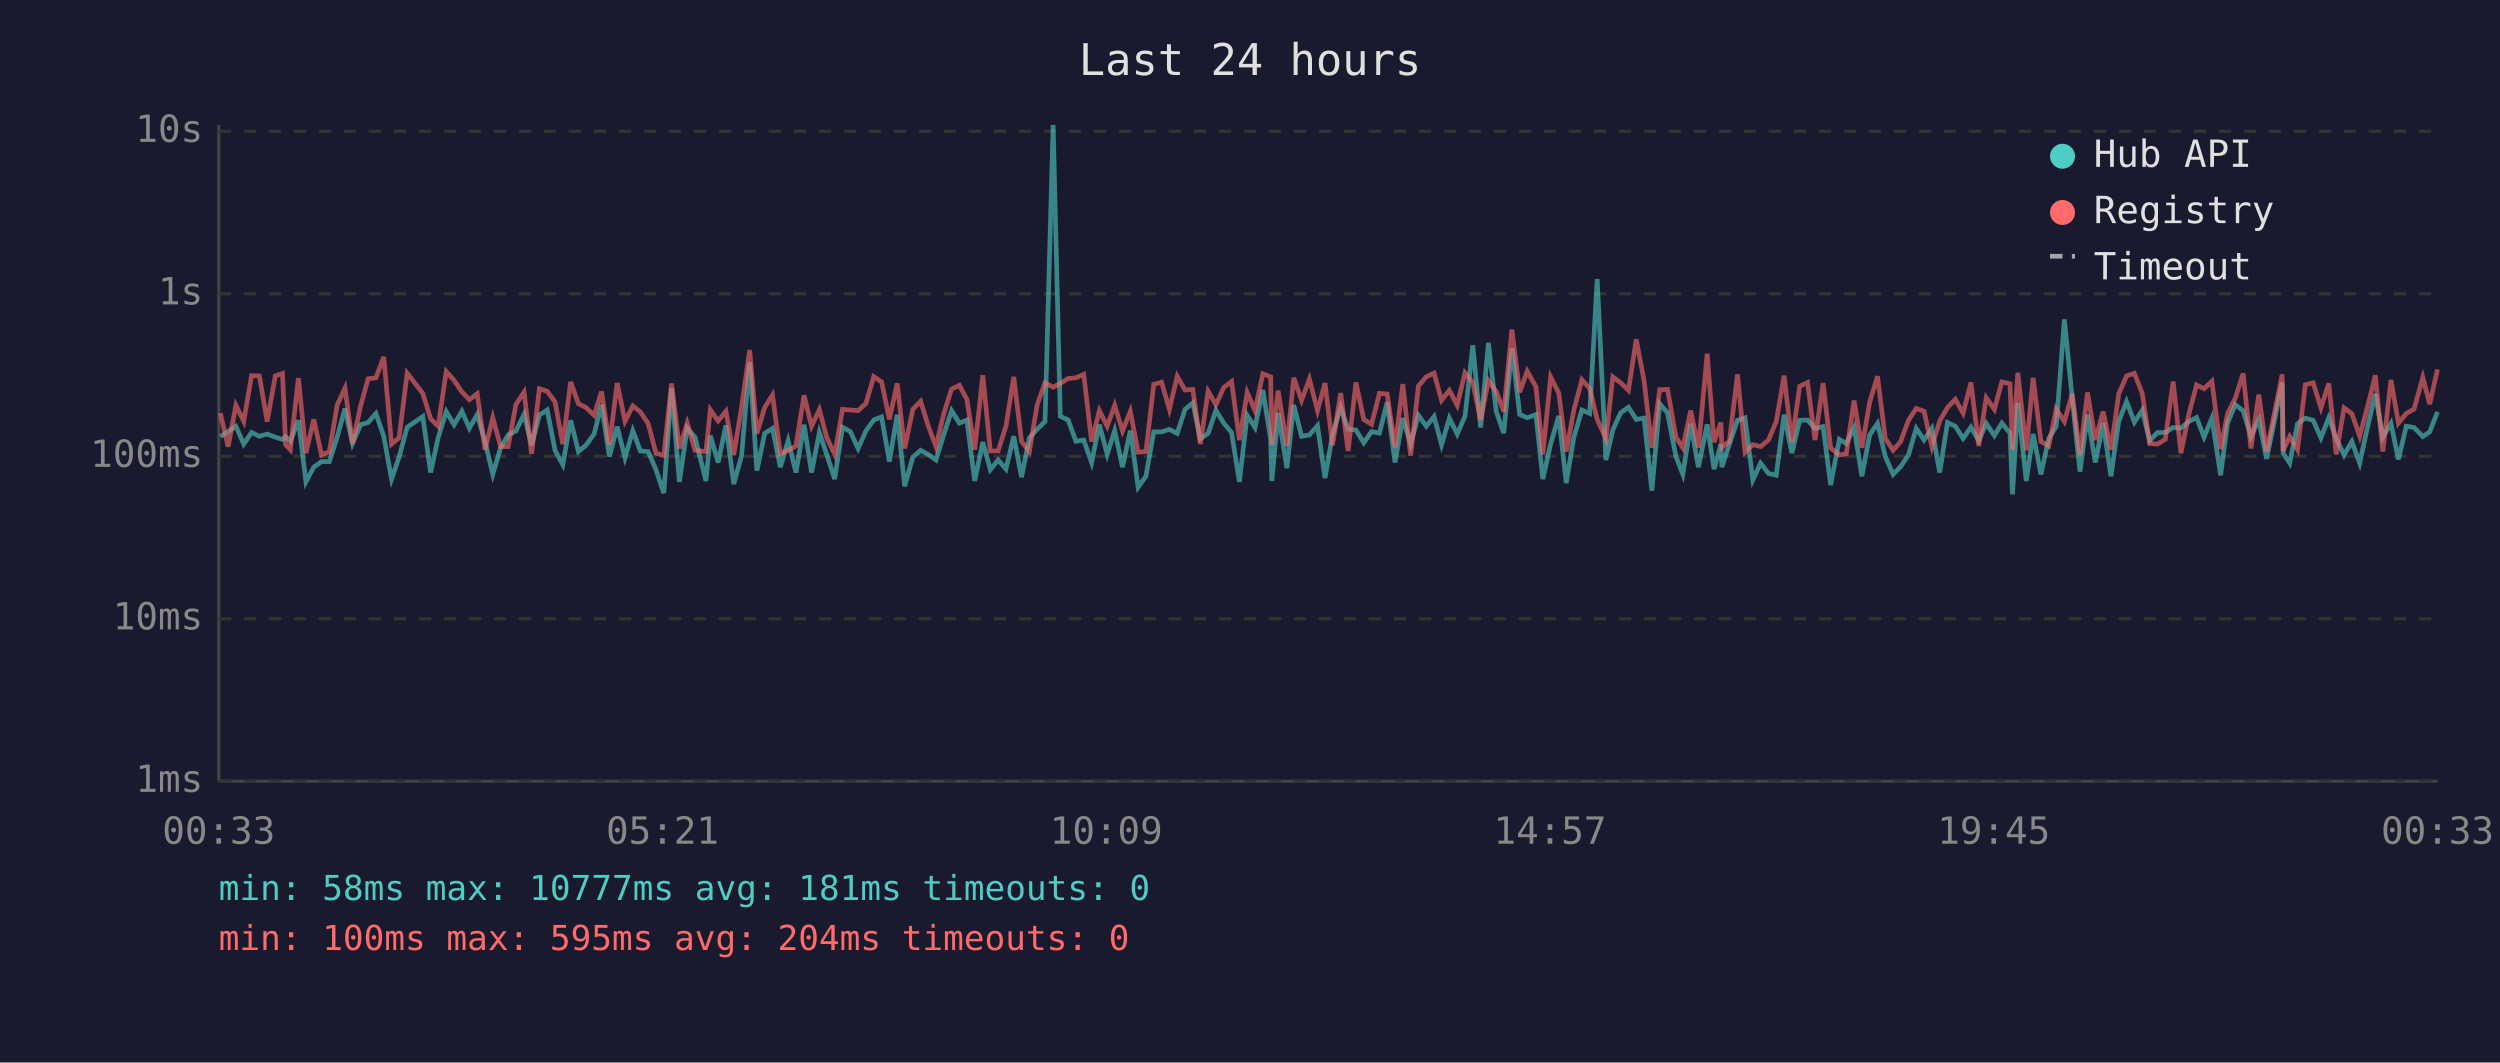
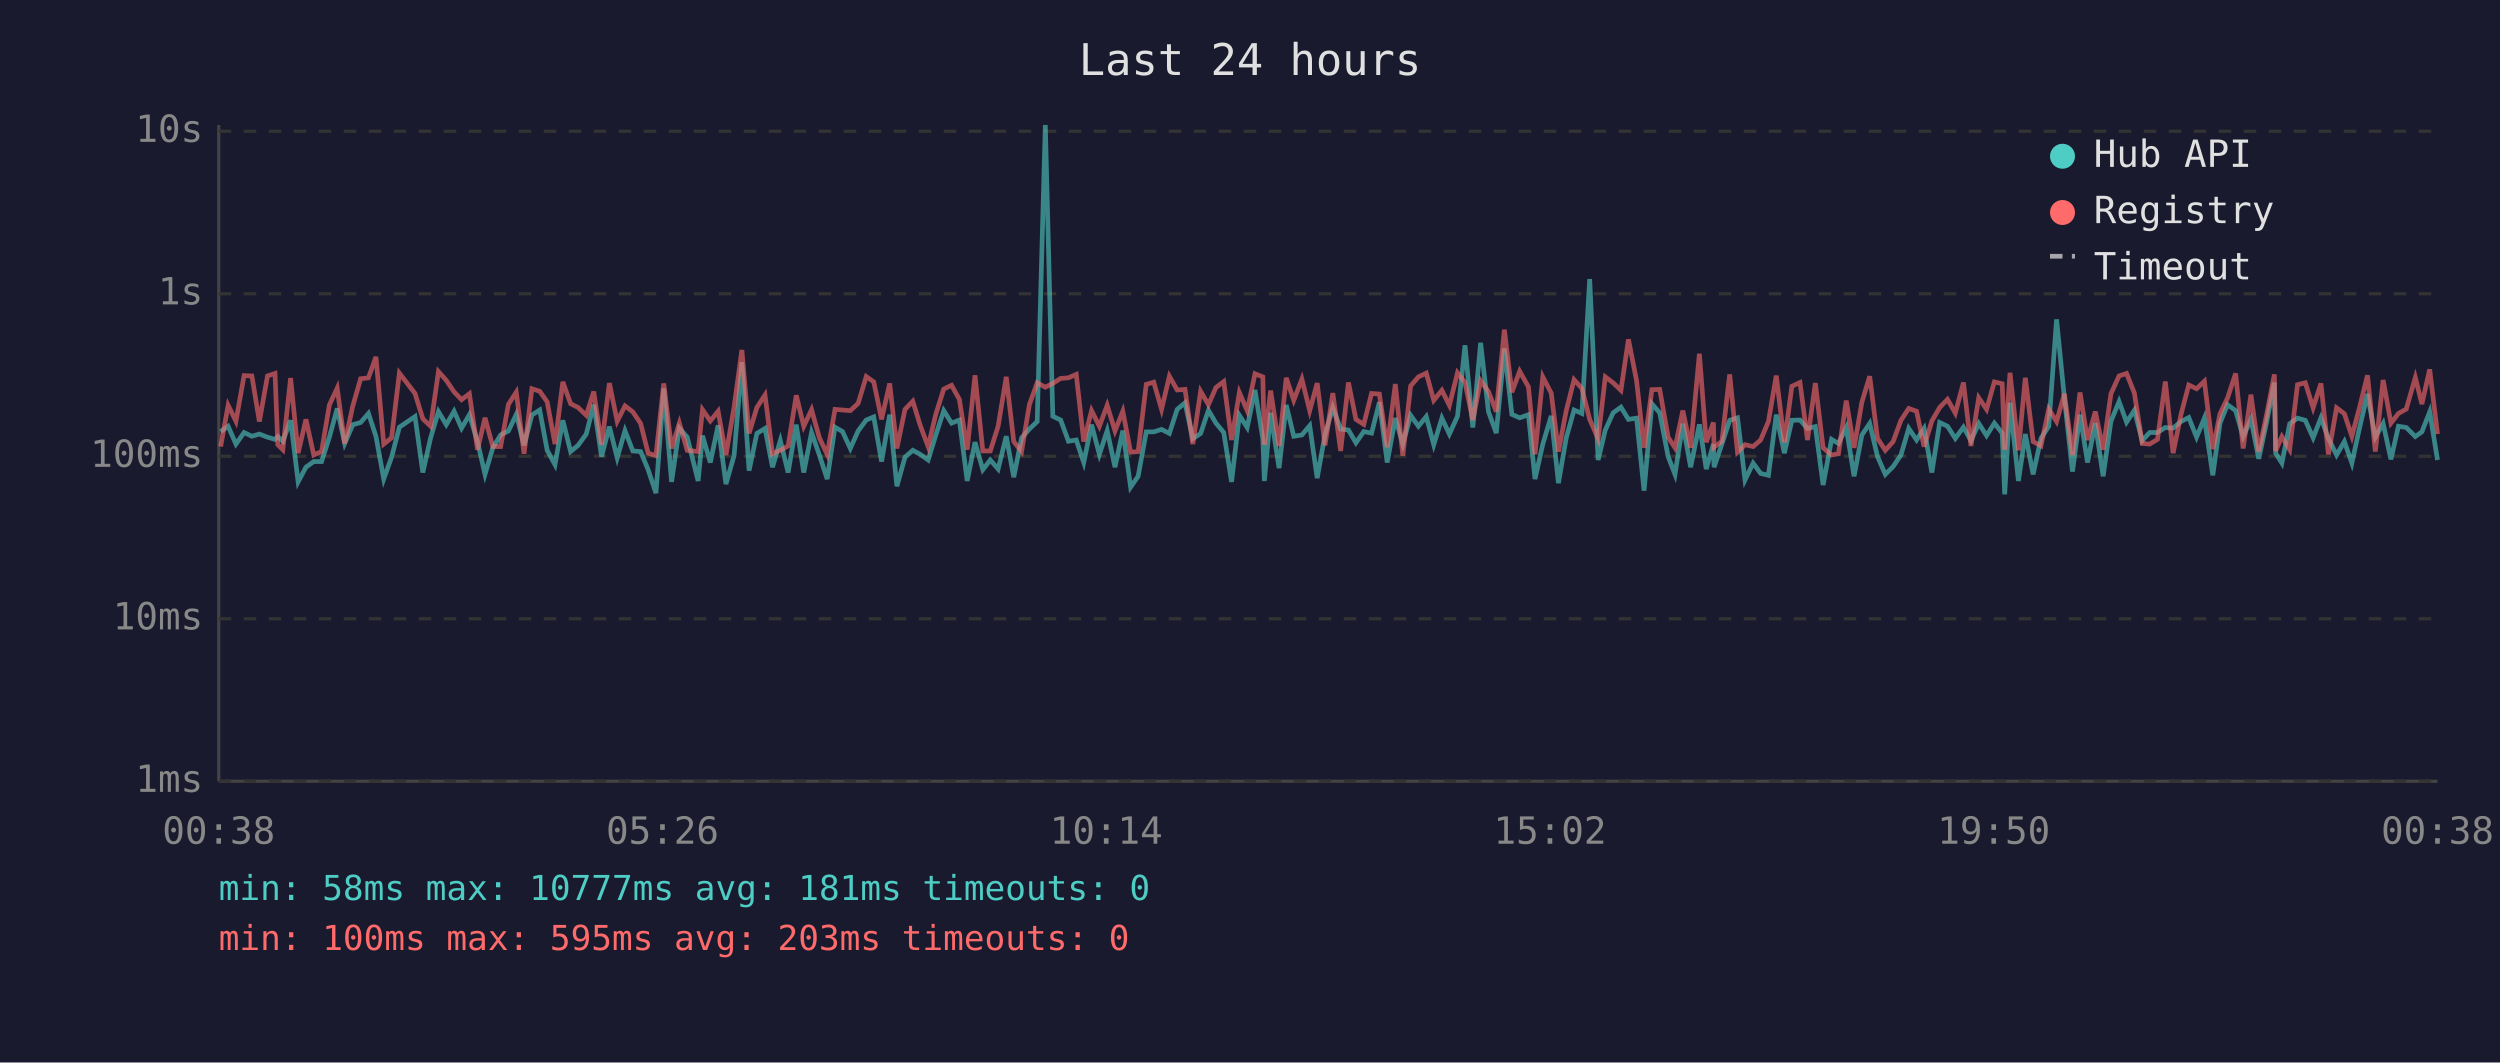
<svg xmlns="http://www.w3.org/2000/svg" viewBox="0 0 800 340" font-family="monospace" font-size="12">
  <rect width="800" height="340" fill="#1a1a2e" />
  <text x="400" y="24" fill="#e0e0e0" font-size="14" text-anchor="middle">Last 24 hours</text>
  <line x1="70" y1="40" x2="70" y2="250" stroke="#444" stroke-width="1" />
  <line x1="70" y1="250" x2="780" y2="250" stroke="#444" stroke-width="1" />
  <line x1="70" y1="250" x2="780" y2="250" stroke="#333" stroke-width="1" stroke-dasharray="4" />
  <text x="65" y="250" fill="#888" text-anchor="end" dominant-baseline="middle">1ms</text>
  <line x1="70" y1="198" x2="780" y2="198" stroke="#333" stroke-width="1" stroke-dasharray="4" />
  <text x="65" y="198" fill="#888" text-anchor="end" dominant-baseline="middle">10ms</text>
  <line x1="70" y1="146" x2="780" y2="146" stroke="#333" stroke-width="1" stroke-dasharray="4" />
  <text x="65" y="146" fill="#888" text-anchor="end" dominant-baseline="middle">100ms</text>
  <line x1="70" y1="94" x2="780" y2="94" stroke="#333" stroke-width="1" stroke-dasharray="4" />
  <text x="65" y="94" fill="#888" text-anchor="end" dominant-baseline="middle">1s</text>
  <line x1="70" y1="42" x2="780" y2="42" stroke="#333" stroke-width="1" stroke-dasharray="4" />
  <text x="65" y="42" fill="#888" text-anchor="end" dominant-baseline="middle">10s</text>
-   <text x="70" y="270" fill="#888" text-anchor="middle">00:33</text>
-   <text x="212" y="270" fill="#888" text-anchor="middle">05:21</text>
-   <text x="354" y="270" fill="#888" text-anchor="middle">10:09</text>
-   <text x="496" y="270" fill="#888" text-anchor="middle">14:57</text>
-   <text x="638" y="270" fill="#888" text-anchor="middle">19:45</text>
-   <text x="780" y="270" fill="#888" text-anchor="middle">00:33</text>
-   <polyline points="70.5,139.7 73.0,138.1 75.5,136.4 78.0,142.1 80.5,138.4 83.0,139.6 85.5,138.9 88.1,139.9 90.4,140.6 91.4,139.7 92.9,141.2 95.5,134.5 97.9,154.2 100.4,149.5 102.9,147.7 105.4,147.7 107.9,139.9 110.4,130.7 112.8,141.9 115.4,135.9 117.8,135.2 120.3,132.3 122.8,139.6 125.3,153.3 127.7,146.3 130.3,136.7 135.3,133.3 137.8,151.2 140.2,140.1 142.8,131.7 145.3,135.9 147.8,131.6 150.2,137.0 152.7,132.7 155.2,141.3 157.7,151.8 160.2,143.3 162.6,139.2 165.1,137.9 167.7,132.6 170.1,142.5 172.6,132.8 175.1,131.2 177.6,144.1 180.1,148.7 182.6,134.5 185.1,144.5 187.5,142.5 190.1,138.9 192.5,129.5 195.0,146.1 197.5,136.5 200.0,146.5 202.5,137.8 204.9,144.3 207.4,144.5 209.9,150.3 212.4,157.8 214.9,124.3 217.4,154.2 219.9,137.0 222.4,139.9 225.9,153.9 227.3,139.4 229.8,148.0 232.3,136.1 234.8,154.9 237.3,145.8 239.9,115.9 242.2,150.6 244.7,138.7 247.2,137.1 249.7,149.5 252.2,141.0 254.7,151.2 257.3,135.9 259.7,151.2 262.2,138.4 264.6,145.6 267.1,153.3 269.6,136.7 272.1,138.1 274.6,143.5 277.1,137.9 279.6,134.4 282.1,133.4 284.6,147.7 287.1,132.7 289.5,155.6 292.1,146.3 294.6,144.1 297.0,145.4 299.5,147.2 302.0,139.1 304.5,131.4 307.0,135.4 309.4,134.4 311.9,153.9 314.5,141.5 316.9,150.3 319.4,147.2 321.9,150.1 324.4,139.6 326.9,152.7 329.4,140.1 331.9,137.3 334.4,134.9 337.0,40.0 339.3,133.2 341.8,134.4 344.3,141.2 346.8,140.8 349.3,148.0 351.8,135.9 354.3,145.4 356.7,137.8 359.2,149.5 361.7,137.8 364.2,155.9 366.7,152.4 369.2,138.2 371.7,138.2 374.2,137.4 376.7,138.7 379.2,131.0 381.7,128.9 384.1,140.4 386.6,138.7 389.1,131.3 391.6,135.4 394.1,138.4 396.6,154.2 399.1,132.9 401.6,136.8 404.1,124.8 406.6,140.4 407.0,153.9 409.0,132.1 411.8,149.8 414.0,129.6 416.5,139.6 419.0,139.2 421.6,136.2 424.0,153.0 426.4,139.1 429.0,130.4 431.4,137.3 433.9,137.6 436.4,141.7 438.9,138.1 441.4,138.6 443.9,128.7 446.4,148.0 448.9,133.8 451.4,142.1 453.9,132.9 456.4,136.4 458.9,133.3 461.3,142.3 463.8,133.8 466.3,138.9 468.8,133.2 471.3,110.5 473.8,136.8 476.3,109.7 478.8,131.7 481.2,138.6 483.8,111.5 486.3,132.6 488.7,133.7 491.5,132.7 493.7,153.3 496.2,142.1 498.8,133.1 501.2,154.6 503.6,140.1 506.2,131.2 508.7,132.3 511.1,89.3 513.9,147.2 516.1,137.6 518.6,132.1 521.1,130.3 523.6,134.2 526.1,133.8 528.6,157.0 531.1,129.2 533.6,132.1 536.3,146.1 538.5,151.8 541.0,135.6 543.5,149.5 546.3,135.8 548.5,150.1 550.7,142.1 551.0,149.5 553.4,142.1 556.0,134.5 558.4,133.7 560.9,153.6 563.4,148.2 565.9,151.5 568.4,152.1 570.9,132.7 573.4,145.0 575.9,134.5 578.4,134.4 580.8,137.1 583.4,136.5 585.8,155.2 588.6,140.6 590.8,141.9 593.3,136.8 595.8,152.4 598.3,139.2 600.8,135.5 603.3,146.1 605.8,151.8 608.2,149.3 610.7,145.6 613.2,137.1 615.7,140.8 618.2,137.1 620.7,151.2 623.2,135.2 625.7,136.4 628.2,140.3 630.7,136.7 633.2,141.0 635.6,135.5 638.2,139.4 640.6,135.4 643.2,138.6 644.0,158.2 645.7,128.9 648.4,153.9 650.6,138.9 653.1,151.8 655.6,140.3 658.0,136.4 660.6,102.2 663.1,127.3 665.6,150.9 668.0,132.7 670.5,148.0 673.0,135.4 675.5,152.4 678.0,134.8 680.5,128.5 683.0,135.1 685.5,131.3 687.9,141.0 690.4,138.4 692.9,138.4 695.4,136.8 697.9,137.0 700.4,134.9 702.9,133.6 705.3,139.9 707.8,133.8 710.6,152.1 712.8,135.4 715.3,129.5 717.8,131.4 720.3,139.7 722.8,134.2 725.3,146.8 727.7,135.2 730.3,122.4 730.6,145.0 732.7,148.2 735.2,135.6 737.7,133.8 740.2,134.5 742.7,140.1 745.2,133.7 747.6,140.3 750.1,145.6 752.6,141.3 755.1,148.2 757.6,136.7 760.1,126.1 762.5,139.9 765.1,135.5 767.5,147.0 770.0,136.4 772.5,136.8 775.3,139.7 777.5,138.2 780.0,131.8" fill="none" stroke="#4ecdc4" stroke-width="1.5" opacity="0.6" />
-   <polyline points="70.5,132.2 73.0,142.9 75.5,129.7 78.0,134.8 80.5,120.2 83.0,120.3 85.5,134.9 88.1,120.3 90.4,119.5 91.4,142.3 92.9,143.9 95.5,121.0 97.9,145.0 100.4,134.2 102.9,145.6 105.4,144.5 107.9,129.6 110.4,124.2 112.8,141.9 115.4,129.9 117.8,121.2 120.3,120.9 122.8,114.2 125.3,142.1 127.7,140.1 130.3,119.4 135.3,125.9 137.8,134.0 140.2,136.4 142.8,118.9 145.3,121.7 147.8,125.4 150.2,127.9 152.7,126.0 155.2,143.9 157.7,133.7 160.2,142.9 162.6,142.9 165.1,129.4 167.7,125.5 170.1,145.2 172.6,124.4 175.1,125.2 177.6,128.6 180.1,142.1 182.6,122.2 185.1,129.2 187.5,130.4 190.1,132.9 192.5,125.3 195.0,142.3 197.5,122.6 200.0,134.8 202.5,129.9 204.9,131.8 207.4,135.5 209.9,145.0 212.4,145.8 214.9,122.7 217.4,143.5 219.9,135.4 222.4,144.1 225.9,144.5 227.3,131.1 229.8,134.7 232.3,131.6 234.8,145.6 237.3,130.3 239.9,112.0 242.2,138.7 244.7,130.4 247.2,126.4 249.7,145.2 252.2,144.1 254.7,142.7 257.3,126.5 259.7,136.4 262.2,131.1 264.6,140.1 267.1,145.4 269.6,131.0 272.1,131.2 274.6,131.4 277.1,129.1 279.6,120.5 282.1,122.2 284.6,134.2 287.1,122.7 289.5,143.5 292.1,131.0 294.6,128.4 297.0,136.2 299.5,142.9 302.0,132.4 304.5,124.5 307.0,123.3 309.4,127.8 311.9,143.9 314.5,120.1 316.9,144.3 319.4,144.3 321.9,136.4 324.4,120.6 326.9,141.3 329.4,144.5 331.9,129.5 334.4,122.5 337.0,123.9 339.3,122.7 341.8,121.1 344.3,120.9 346.8,119.8 349.3,141.3 351.8,131.4 354.3,136.4 356.7,129.7 359.2,137.9 361.7,131.6 364.2,144.7 366.7,144.5 369.2,123.0 371.7,122.3 374.2,131.0 376.7,120.4 379.2,124.8 381.7,124.6 384.1,142.1 386.6,125.2 389.1,129.5 391.6,124.0 394.1,122.1 396.6,140.8 399.1,125.6 401.6,131.4 404.1,119.6 406.6,120.6 407.0,142.3 409.0,125.0 411.8,142.7 414.0,120.9 416.5,128.1 419.0,121.3 421.6,131.4 424.0,122.6 426.4,142.5 429.0,125.8 431.4,144.3 433.9,122.4 436.4,134.2 438.9,135.8 441.4,125.9 443.9,126.1 446.4,143.1 448.9,122.9 451.4,145.8 453.9,123.5 456.4,120.6 458.9,119.4 461.3,128.1 463.8,124.9 466.3,129.7 468.8,119.3 471.3,122.4 473.8,134.4 476.3,121.8 478.8,125.3 481.2,131.7 483.8,105.5 486.3,125.5 488.7,118.8 491.5,123.8 493.7,145.4 496.2,120.6 498.8,125.8 501.2,144.5 503.6,131.4 506.2,121.5 508.7,124.3 511.1,134.2 513.9,140.4 516.1,120.6 518.6,122.5 521.1,124.9 523.6,108.6 526.1,121.8 528.6,143.3 531.1,124.7 533.6,124.6 536.3,139.9 538.5,143.3 541.0,131.4 543.5,143.3 546.3,113.2 548.5,141.5 550.7,135.2 551.0,143.1 553.4,141.2 556.0,119.8 558.4,144.7 560.9,142.3 563.4,142.9 565.9,140.8 568.4,134.9 570.9,120.2 573.4,141.5 575.9,123.6 578.4,122.4 580.8,140.8 583.4,122.6 585.8,143.3 588.6,145.6 590.8,145.2 593.3,128.2 595.8,143.3 598.3,128.7 600.8,120.4 603.3,140.3 605.8,144.1 608.2,141.3 610.7,134.5 613.2,130.7 615.7,131.6 618.2,142.9 620.7,134.7 623.2,130.4 625.7,127.8 628.2,132.2 630.7,122.4 633.2,142.7 635.6,127.3 638.2,131.0 640.6,122.2 643.2,122.8 644.0,143.9 645.7,119.3 648.4,144.1 650.6,120.9 653.1,141.3 655.6,142.7 658.0,130.9 660.6,134.9 663.1,126.0 665.6,145.6 668.0,125.6 670.5,140.8 673.0,131.7 675.5,143.9 678.0,126.0 680.5,120.3 683.0,119.5 685.5,125.8 687.9,141.9 690.4,142.1 692.9,140.6 695.4,122.1 697.9,145.0 700.4,132.7 702.9,123.2 705.3,124.4 707.8,122.0 710.6,143.7 712.8,132.4 715.3,127.4 717.8,119.5 720.3,143.5 722.8,126.3 725.3,144.5 727.7,132.8 730.3,119.8 730.6,144.3 732.7,139.7 735.2,143.9 737.7,123.1 740.2,122.5 742.7,130.5 745.2,122.7 747.6,145.4 750.1,130.5 752.6,132.4 755.1,139.6 757.6,130.2 760.1,120.1 762.5,144.5 765.1,121.6 767.5,135.4 770.0,132.3 772.5,130.9 775.3,120.8 777.5,129.3 780.0,118.2" fill="none" stroke="#ff6b6b" stroke-width="1.5" opacity="0.6" />
+   <text x="70" y="270" fill="#888" text-anchor="middle">00:38</text>
+   <text x="212" y="270" fill="#888" text-anchor="middle">05:26</text>
+   <text x="354" y="270" fill="#888" text-anchor="middle">10:14</text>
+   <text x="496" y="270" fill="#888" text-anchor="middle">15:02</text>
+   <text x="638" y="270" fill="#888" text-anchor="middle">19:50</text>
+   <text x="780" y="270" fill="#888" text-anchor="middle">00:38</text>
+   <polyline points="70.6,138.1 73.0,136.4 75.5,142.1 78.1,138.4 80.6,139.6 83.0,138.9 85.6,139.9 88.0,140.6 88.9,139.7 90.5,141.2 93.0,134.5 95.4,154.2 97.9,149.5 100.4,147.7 102.9,147.7 105.4,139.9 107.9,130.7 110.3,141.9 112.9,135.9 115.4,135.2 117.9,132.3 120.3,139.6 122.8,153.3 125.3,146.3 127.8,136.7 132.8,133.3 135.3,151.2 137.8,140.1 140.3,131.7 142.8,135.9 145.3,131.6 147.7,137.0 150.2,132.7 152.8,141.3 155.2,151.8 157.7,143.3 160.2,139.2 162.7,137.9 165.2,132.6 167.7,142.5 170.2,132.8 172.7,131.2 175.1,144.1 177.6,148.7 180.1,134.5 182.6,144.5 185.0,142.5 187.6,138.9 190.0,129.5 192.5,146.1 195.0,136.5 197.5,146.5 200.0,137.8 202.5,144.3 205.0,144.5 207.4,150.3 209.9,157.8 212.4,124.3 214.9,154.2 217.4,137.0 219.9,139.9 223.4,153.9 224.8,139.4 227.3,148.0 229.8,136.1 232.3,154.9 234.9,145.8 237.4,115.9 239.7,150.6 242.2,138.7 244.8,137.1 247.2,149.5 249.7,141.0 252.2,151.2 254.8,135.9 257.2,151.2 259.7,138.4 262.2,145.6 264.7,153.3 267.2,136.7 269.6,138.1 272.1,143.5 274.6,137.9 277.2,134.4 279.6,133.4 282.1,147.7 284.7,132.7 287.0,155.6 289.6,146.3 292.1,144.1 294.5,145.4 297.0,147.2 299.5,139.1 302.0,131.4 304.5,135.4 307.0,134.4 309.5,153.9 312.0,141.5 314.5,150.3 316.9,147.2 319.4,150.1 322.0,139.6 324.4,152.7 326.9,140.1 329.4,137.3 331.9,134.9 334.5,40.0 336.9,133.2 339.4,134.4 341.9,141.2 344.4,140.8 346.8,148.0 349.3,135.9 351.8,145.4 354.3,137.8 356.8,149.5 359.3,137.8 361.8,155.9 364.2,152.4 366.8,138.2 369.2,138.2 371.7,137.4 374.2,138.7 376.7,131.0 379.2,128.9 381.7,140.4 384.2,138.7 386.7,131.3 389.1,135.4 391.6,138.4 394.1,154.2 396.6,132.9 399.1,136.8 401.6,124.8 404.1,140.4 404.6,153.9 406.6,132.1 409.3,149.8 411.6,129.6 414.0,139.6 416.6,139.2 419.1,136.2 421.5,153.0 424.0,139.1 426.5,130.4 429.0,137.3 431.5,137.6 433.9,141.7 436.4,138.1 438.9,138.6 441.4,128.7 443.9,148.0 446.5,133.8 448.9,142.1 451.4,132.9 453.9,136.4 456.4,133.3 458.8,142.3 461.4,133.8 463.8,138.9 466.4,133.2 468.8,110.5 471.3,136.8 473.8,109.7 476.3,131.7 478.8,138.6 481.4,111.5 483.8,132.6 486.3,133.7 489.1,132.7 491.2,153.3 493.7,142.1 496.4,133.1 498.7,154.6 501.2,140.1 503.7,131.2 506.2,132.3 508.7,89.3 511.4,147.2 513.7,137.6 516.2,132.1 518.7,130.3 521.1,134.2 523.7,133.8 526.1,157.0 528.6,129.2 531.1,132.1 533.8,146.1 536.0,151.8 538.5,135.6 541.0,149.5 543.8,135.8 546.0,150.1 548.3,142.1 548.5,149.5 551.0,142.1 553.5,134.5 556.0,133.7 558.4,153.6 561.0,148.2 563.4,151.5 565.9,152.1 568.4,132.7 571.0,145.0 573.4,134.5 576.0,134.4 578.4,137.1 580.9,136.5 583.4,155.2 586.1,140.6 588.3,141.9 590.8,136.8 593.3,152.4 595.8,139.2 598.3,135.5 600.8,146.1 603.3,151.8 605.8,149.3 608.3,145.6 610.8,137.1 613.3,140.8 615.7,137.1 618.2,151.2 620.7,135.2 623.2,136.4 625.7,140.3 628.3,136.7 630.7,141.0 633.2,135.5 635.7,139.4 638.2,135.4 640.7,138.6 641.5,158.2 643.2,128.9 645.9,153.9 648.1,138.9 650.6,151.8 653.1,140.3 655.6,136.4 658.1,102.2 660.6,127.3 663.2,150.9 665.6,132.7 668.0,148.0 670.5,135.4 673.0,152.4 675.5,134.8 678.1,128.5 680.5,135.1 683.0,131.3 685.5,141.0 687.9,138.4 690.4,138.4 692.9,136.8 695.4,137.0 697.9,134.9 700.4,133.6 702.9,139.9 705.4,133.8 708.1,152.1 710.4,135.4 712.8,129.5 715.4,131.4 717.8,139.7 720.3,134.2 722.8,146.8 725.3,135.2 727.8,122.4 728.2,145.0 730.2,148.2 732.7,135.6 735.2,133.8 737.7,134.5 740.2,140.1 742.7,133.7 745.1,140.3 747.7,145.6 750.2,141.3 752.6,148.2 755.1,136.7 757.6,126.1 760.1,139.9 762.6,135.5 765.1,147.0 767.5,136.4 770.0,136.8 772.9,139.7 775.0,138.2 777.5,131.8 780.0,147.2" fill="none" stroke="#4ecdc4" stroke-width="1.5" opacity="0.6" />
+   <polyline points="70.6,142.9 73.0,129.7 75.5,134.8 78.1,120.2 80.6,120.3 83.0,134.9 85.6,120.3 88.0,119.5 88.9,142.3 90.5,143.9 93.0,121.0 95.4,145.0 97.9,134.2 100.4,145.6 102.9,144.5 105.4,129.6 107.9,124.2 110.3,141.9 112.9,129.9 115.4,121.2 117.9,120.9 120.3,114.2 122.8,142.1 125.3,140.1 127.8,119.4 132.8,125.9 135.3,134.0 137.8,136.4 140.3,118.9 142.8,121.7 145.3,125.4 147.7,127.9 150.2,126.0 152.8,143.9 155.2,133.7 157.7,142.9 160.2,142.9 162.7,129.4 165.2,125.5 167.7,145.2 170.2,124.4 172.7,125.2 175.1,128.6 177.6,142.1 180.1,122.2 182.6,129.2 185.0,130.4 187.6,132.9 190.0,125.3 192.5,142.3 195.0,122.6 197.5,134.8 200.0,129.9 202.5,131.8 205.0,135.5 207.4,145.0 209.9,145.8 212.4,122.7 214.9,143.5 217.4,135.4 219.9,144.1 223.4,144.5 224.8,131.1 227.3,134.7 229.8,131.6 232.3,145.6 234.9,130.3 237.4,112.0 239.7,138.7 242.2,130.4 244.8,126.4 247.2,145.2 249.7,144.1 252.2,142.7 254.8,126.5 257.2,136.4 259.7,131.1 262.2,140.1 264.7,145.4 267.2,131.0 269.6,131.2 272.1,131.4 274.6,129.1 277.2,120.5 279.6,122.2 282.1,134.2 284.7,122.7 287.0,143.5 289.6,131.0 292.1,128.4 294.5,136.2 297.0,142.9 299.5,132.4 302.0,124.5 304.5,123.3 307.0,127.8 309.5,143.9 312.0,120.1 314.5,144.3 316.9,144.3 319.4,136.4 322.0,120.6 324.4,141.3 326.9,144.5 329.4,129.5 331.9,122.5 334.5,123.9 336.9,122.7 339.4,121.1 341.9,120.9 344.4,119.8 346.8,141.3 349.3,131.4 351.8,136.4 354.3,129.7 356.8,137.9 359.3,131.6 361.8,144.7 364.2,144.5 366.8,123.0 369.2,122.3 371.7,131.0 374.2,120.4 376.7,124.8 379.2,124.6 381.7,142.1 384.2,125.2 386.7,129.5 389.1,124.0 391.6,122.1 394.1,140.8 396.6,125.6 399.1,131.4 401.6,119.6 404.1,120.6 404.6,142.3 406.6,125.0 409.3,142.7 411.6,120.9 414.0,128.1 416.6,121.3 419.1,131.4 421.5,122.6 424.0,142.5 426.5,125.8 429.0,144.3 431.5,122.4 433.9,134.2 436.4,135.8 438.9,125.9 441.4,126.1 443.9,143.1 446.5,122.9 448.9,145.8 451.4,123.5 453.9,120.6 456.4,119.4 458.8,128.1 461.4,124.9 463.8,129.7 466.4,119.3 468.8,122.4 471.3,134.4 473.8,121.8 476.3,125.3 478.8,131.7 481.4,105.5 483.8,125.5 486.3,118.8 489.1,123.8 491.2,145.4 493.7,120.6 496.4,125.8 498.7,144.5 501.2,131.4 503.7,121.5 506.2,124.3 508.7,134.2 511.4,140.4 513.7,120.6 516.2,122.5 518.7,124.9 521.1,108.6 523.7,121.8 526.1,143.3 528.6,124.7 531.1,124.6 533.8,139.9 536.0,143.3 538.5,131.4 541.0,143.3 543.8,113.2 546.0,141.5 548.3,135.2 548.5,143.1 551.0,141.2 553.5,119.8 556.0,144.7 558.4,142.3 561.0,142.9 563.4,140.8 565.9,134.9 568.4,120.2 571.0,141.5 573.4,123.6 576.0,122.4 578.4,140.8 580.9,122.6 583.4,143.3 586.1,145.6 588.3,145.2 590.8,128.2 593.3,143.3 595.8,128.7 598.3,120.4 600.8,140.3 603.3,144.1 605.8,141.3 608.3,134.5 610.8,130.7 613.3,131.6 615.7,142.9 618.2,134.7 620.7,130.4 623.2,127.8 625.7,132.2 628.3,122.4 630.7,142.7 633.2,127.3 635.7,131.0 638.2,122.2 640.7,122.8 641.5,143.9 643.2,119.3 645.9,144.1 648.1,120.9 650.6,141.3 653.1,142.7 655.6,130.9 658.1,134.9 660.6,126.0 663.2,145.6 665.6,125.6 668.0,140.8 670.5,131.7 673.0,143.9 675.5,126.0 678.1,120.3 680.5,119.5 683.0,125.8 685.5,141.9 687.9,142.1 690.4,140.6 692.9,122.1 695.4,145.0 697.9,132.7 700.4,123.2 702.9,124.4 705.4,122.0 708.1,143.7 710.4,132.4 712.8,127.4 715.4,119.5 717.8,143.5 720.3,126.3 722.8,144.5 725.3,132.8 727.8,119.8 728.2,144.3 730.2,139.7 732.7,143.9 735.2,123.1 737.7,122.5 740.2,130.5 742.7,122.7 745.1,145.4 747.7,130.5 750.2,132.4 752.6,139.6 755.1,130.2 757.6,120.1 760.1,144.5 762.6,121.6 765.1,135.4 767.5,132.3 770.0,130.9 772.9,120.8 775.0,129.3 777.5,118.2 780.0,138.9" fill="none" stroke="#ff6b6b" stroke-width="1.5" opacity="0.6" />
  <circle cx="660" cy="50" r="4" fill="#4ecdc4" />
  <text x="670" y="50" fill="#e0e0e0" dominant-baseline="middle">Hub API</text>
  <circle cx="660" cy="68" r="4" fill="#ff6b6b" />
  <text x="670" y="68" fill="#e0e0e0" dominant-baseline="middle">Registry</text>
  <line x1="656" y1="82" x2="664" y2="82" stroke="#e0e0e0" stroke-width="1.5" stroke-dasharray="4,3" opacity="0.7" />
  <text x="670" y="86" fill="#e0e0e0" dominant-baseline="middle">Timeout</text>
  <text x="70" y="288" fill="#4ecdc4" font-size="11">min: 58ms  max: 10777ms  avg: 181ms  timeouts: 0</text>
-   <text x="70" y="304" fill="#ff6b6b" font-size="11">min: 100ms  max: 595ms  avg: 204ms  timeouts: 0</text>
+   <text x="70" y="304" fill="#ff6b6b" font-size="11">min: 100ms  max: 595ms  avg: 203ms  timeouts: 0</text>
</svg>
